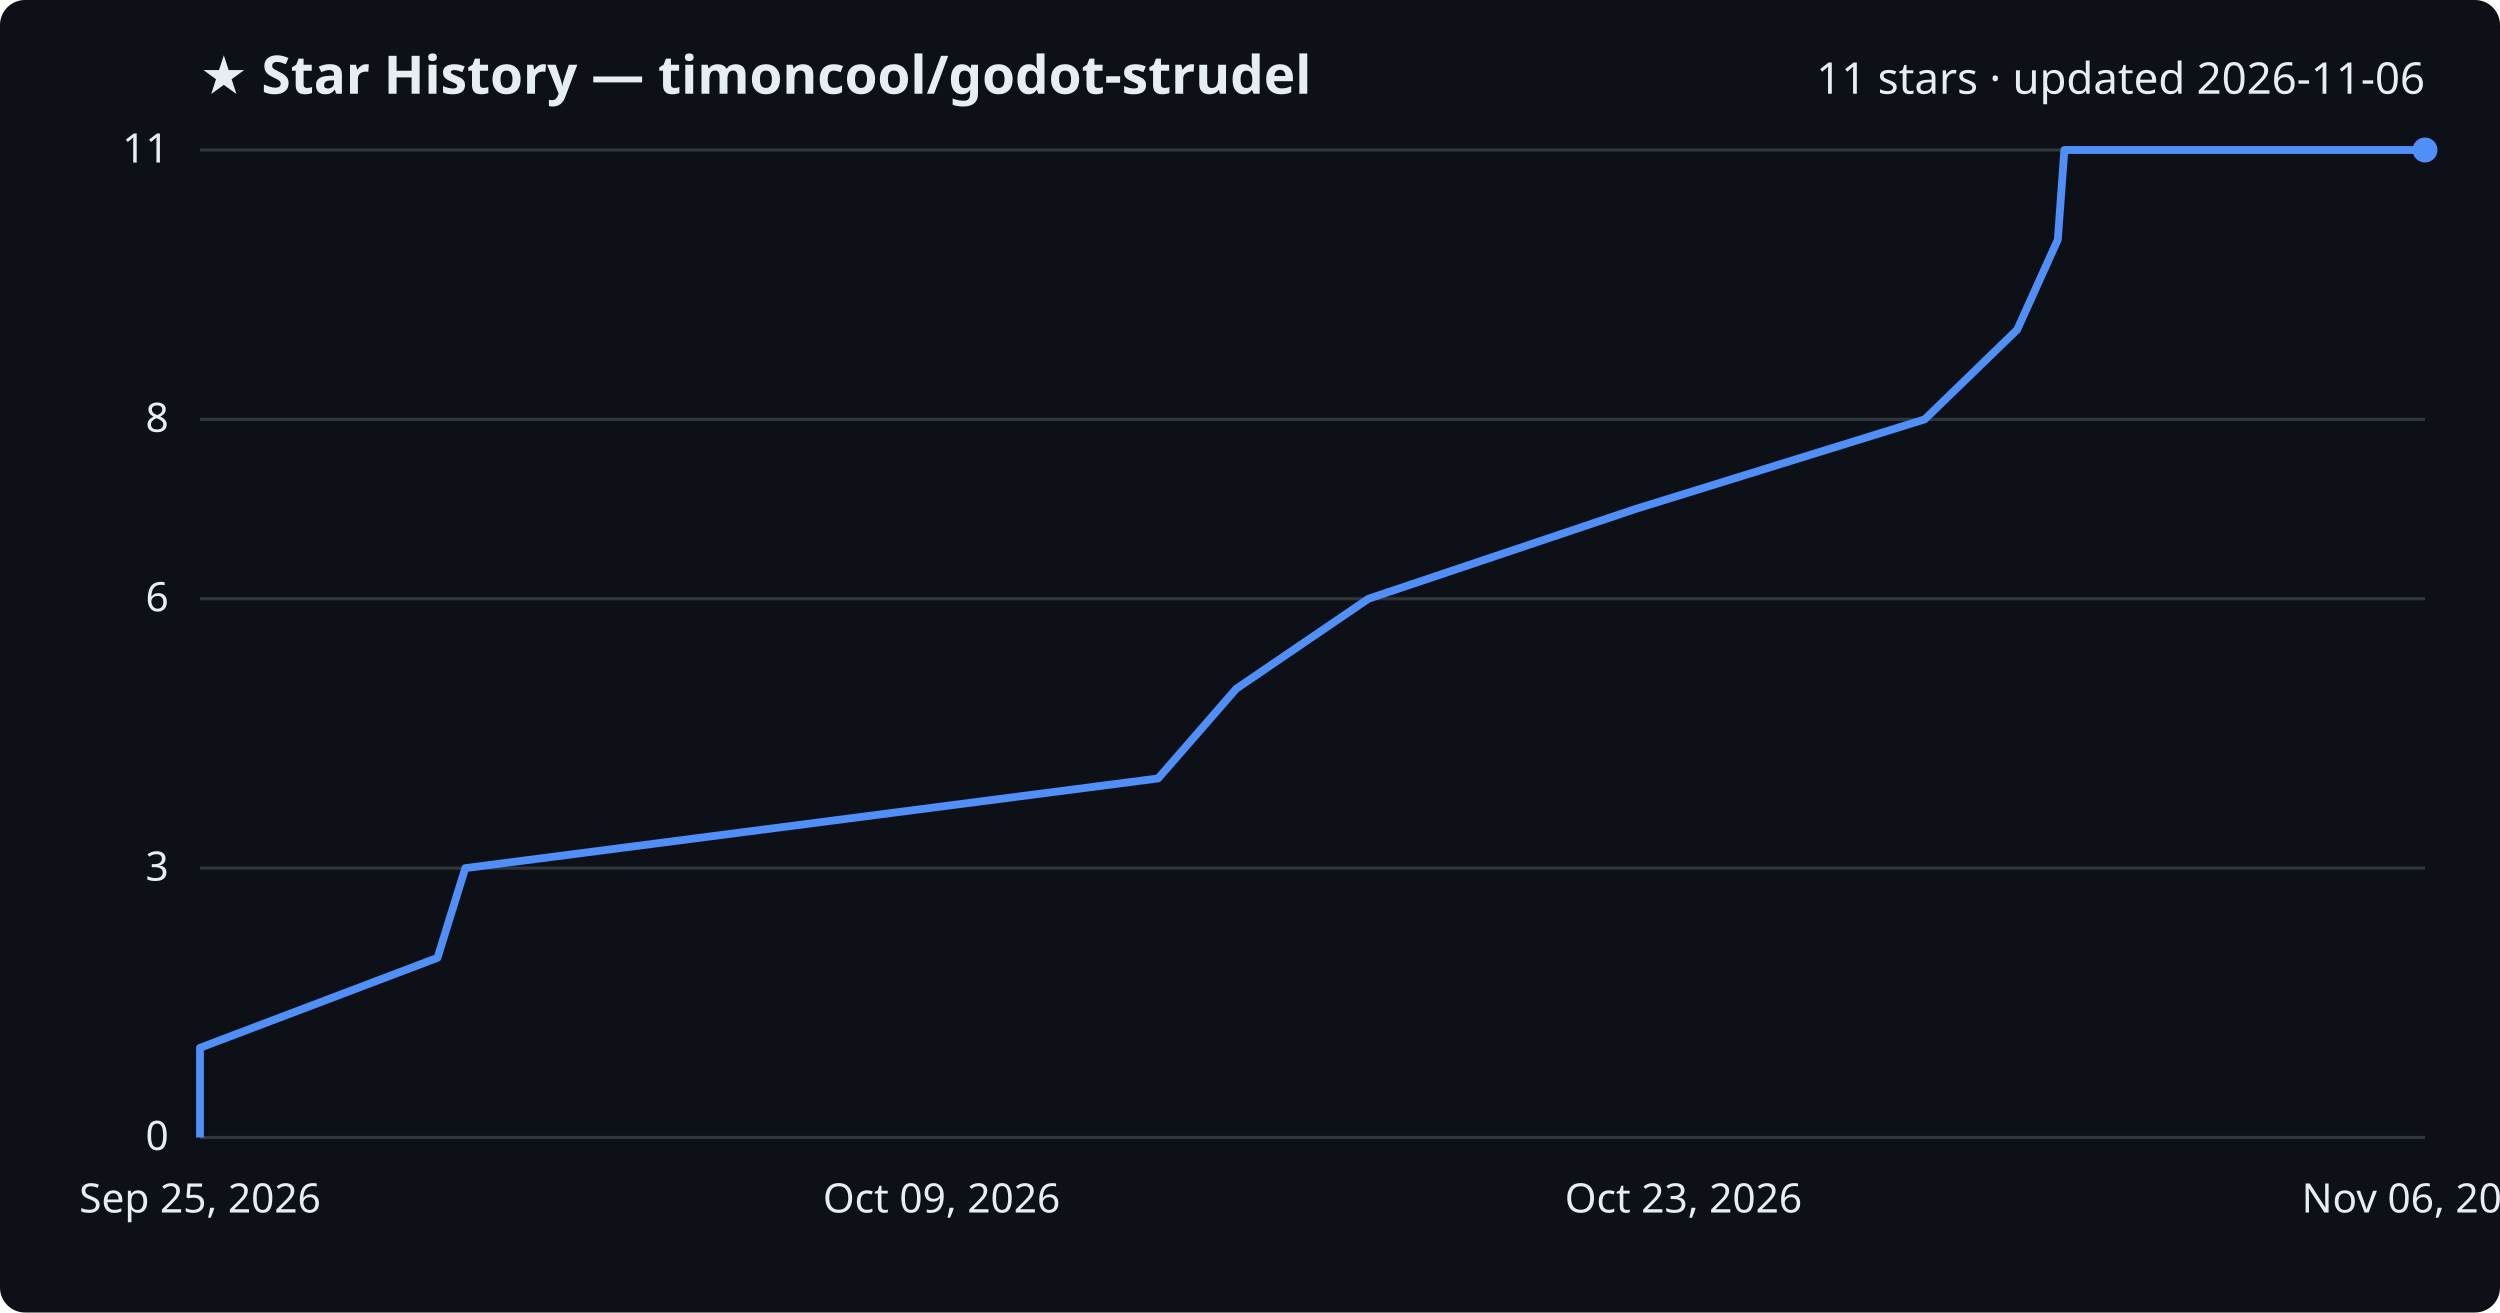
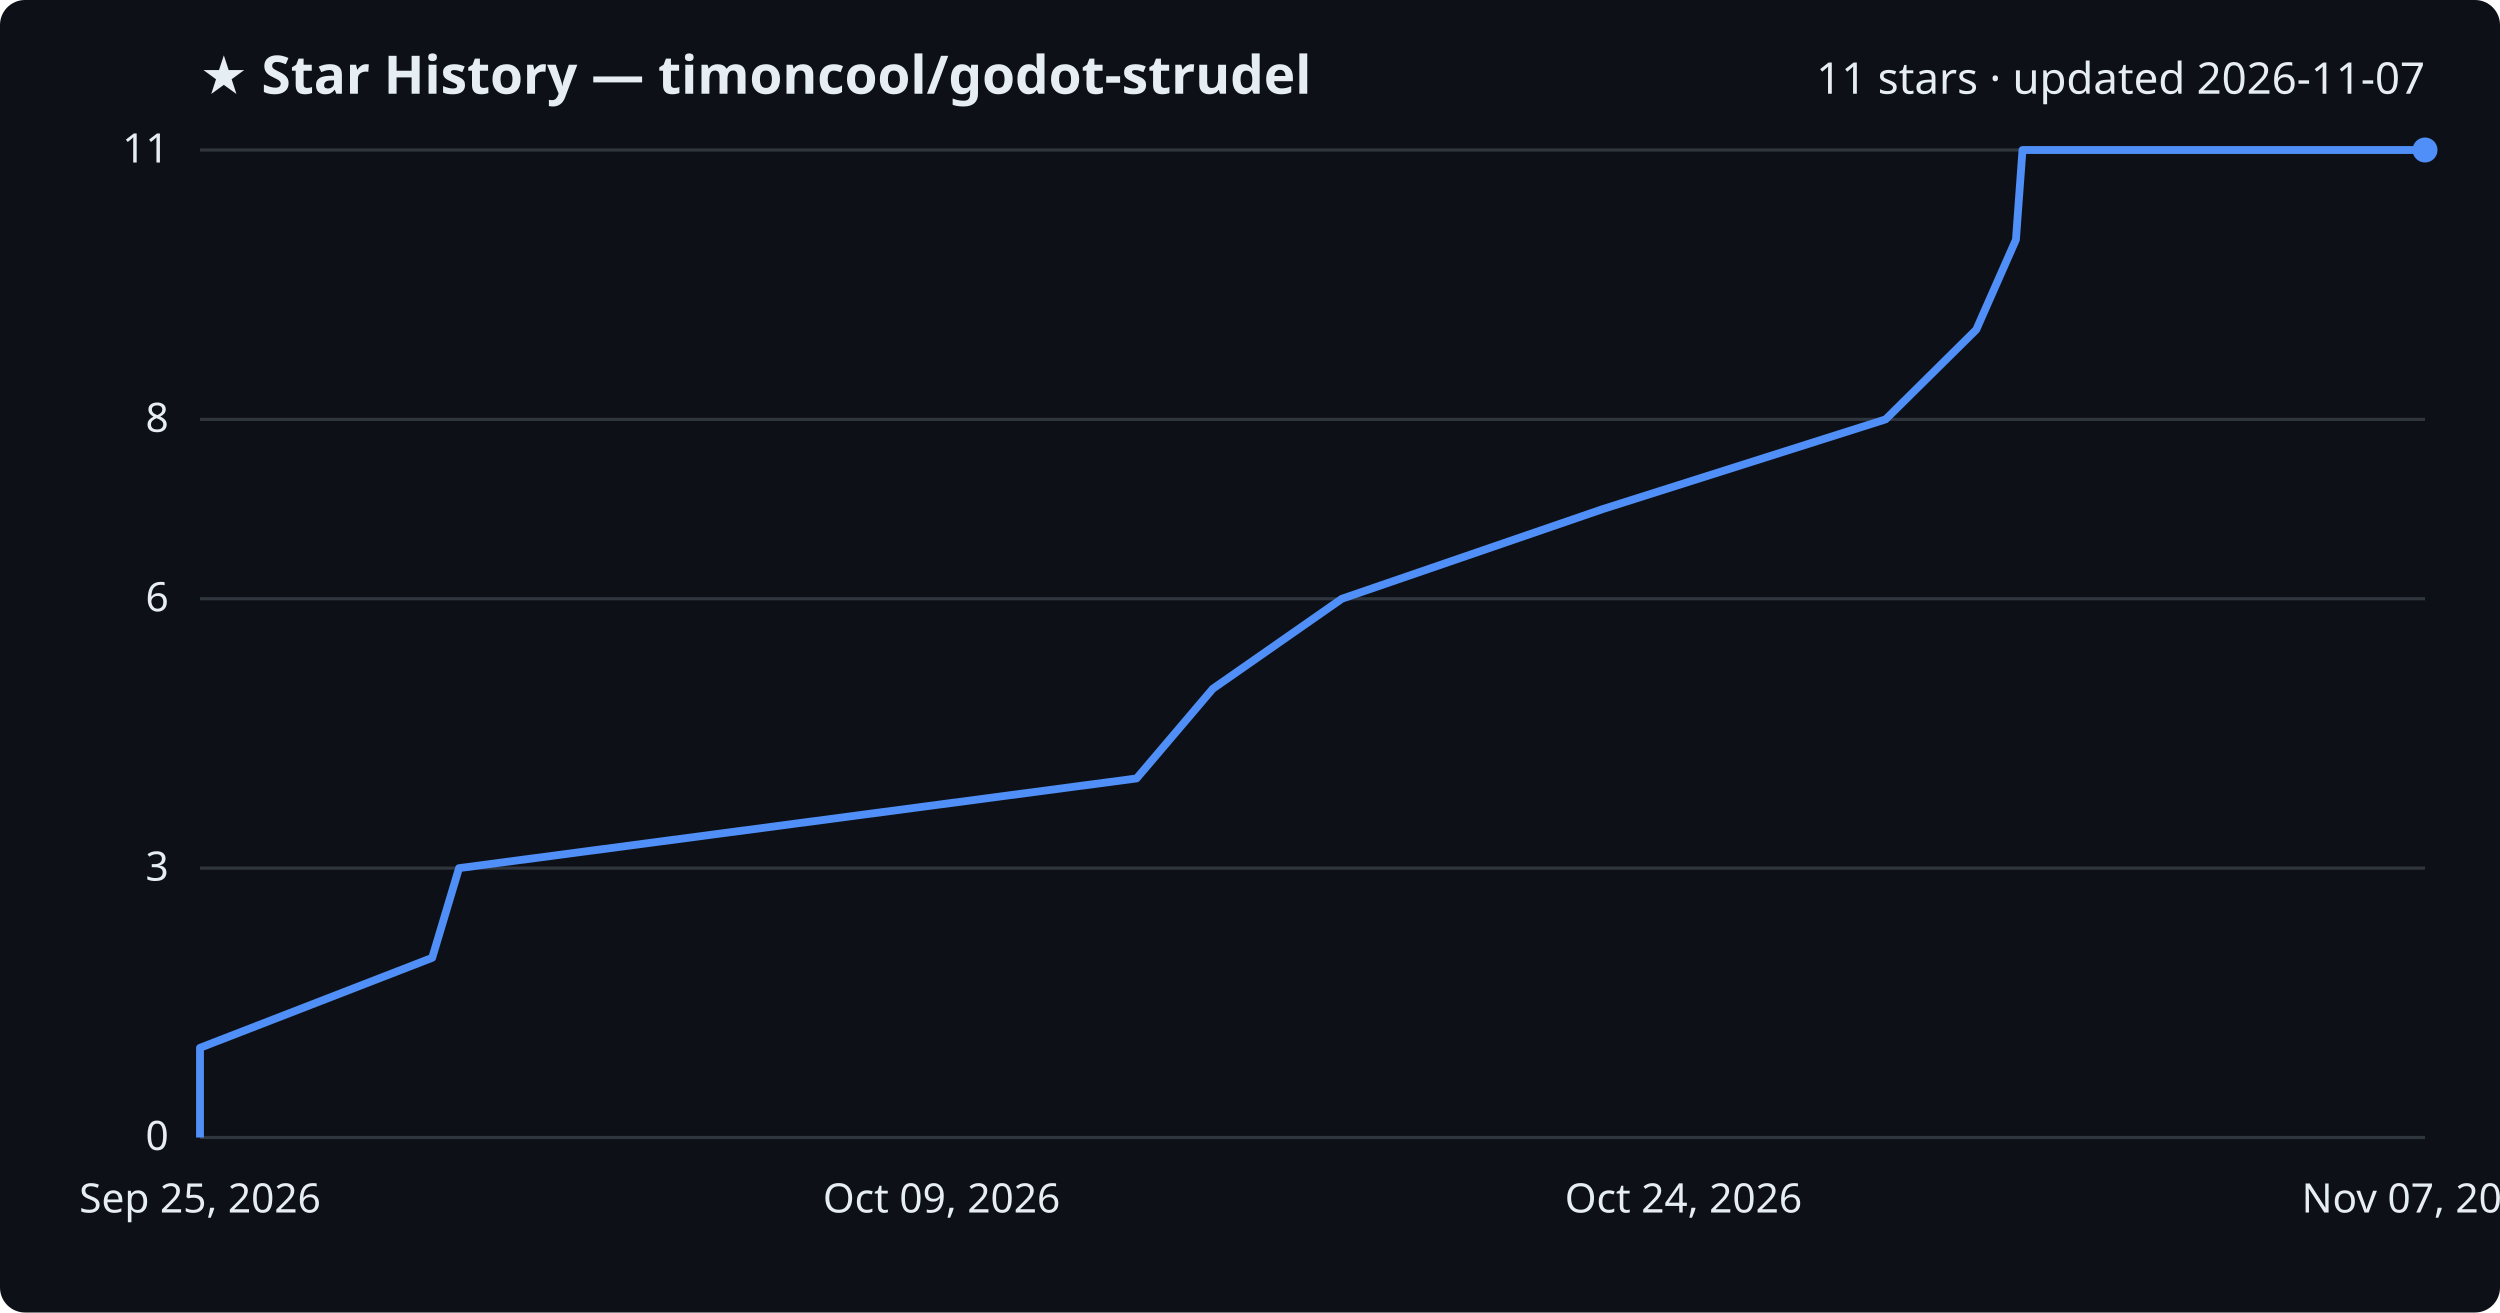
<svg xmlns="http://www.w3.org/2000/svg" viewBox="0 0 800 420" font-family="Segoe UI, sans-serif">
  <rect width="800" height="420" fill="#0d1117" rx="8" />
  <text x="64" y="30" fill="#e6edf3" font-size="17" font-weight="700">★ Star History — timoncool/godot-strudel</text>
-   <text x="776" y="30" fill="#e6edf3" font-size="14" text-anchor="end">11 stars · updated 2026-11-06</text>
+   <text x="776" y="30" fill="#e6edf3" font-size="14" text-anchor="end">11 stars · updated 2026-11-07</text>
  <line x1="64" y1="364.0" x2="776" y2="364.0" stroke="#30363d" stroke-width="1" />
  <text x="54" y="368.0" fill="#e6edf3" font-size="13" text-anchor="end">0</text>
  <line x1="64" y1="277.8" x2="776" y2="277.8" stroke="#30363d" stroke-width="1" />
  <text x="54" y="281.8" fill="#e6edf3" font-size="13" text-anchor="end">3</text>
  <line x1="64" y1="191.6" x2="776" y2="191.6" stroke="#30363d" stroke-width="1" />
  <text x="54" y="195.6" fill="#e6edf3" font-size="13" text-anchor="end">6</text>
  <line x1="64" y1="134.2" x2="776" y2="134.2" stroke="#30363d" stroke-width="1" />
  <text x="54" y="138.2" fill="#e6edf3" font-size="13" text-anchor="end">8</text>
  <line x1="64" y1="48.0" x2="776" y2="48.0" stroke="#30363d" stroke-width="1" />
  <text x="54" y="52.0" fill="#e6edf3" font-size="13" text-anchor="end">11</text>
-   <path d="M64.0,364.0 L64.0,335.3 L140.0,306.5 L148.9,277.8 L370.6,249.1 L395.6,220.4 L437.9,191.6 L523.3,162.9 L615.9,134.2 L645.5,105.5 L658.5,76.7 L660.6,48.0 L776.0,48.0" fill="none" stroke="#4f8ff7" stroke-width="2.5" stroke-linejoin="round" />
+   <path d="M64.0,364.0 L64.0,335.3 L138.3,306.5 L146.9,277.8 L363.7,249.1 L388.1,220.4 L429.4,191.6 L512.9,162.9 L603.4,134.2 L632.4,105.5 L645.1,76.7 L647.2,48.0 L776.0,48.0" fill="none" stroke="#4f8ff7" stroke-width="2.5" stroke-linejoin="round" />
  <circle cx="776.0" cy="48.0" r="4" fill="#4f8ff7" />
  <text x="64.0" y="388" fill="#e6edf3" font-size="13" text-anchor="middle">Sep 25, 2026</text>
  <text x="301.3" y="388" fill="#e6edf3" font-size="13" text-anchor="middle">Oct 09, 2026</text>
-   <text x="538.7" y="388" fill="#e6edf3" font-size="13" text-anchor="middle">Oct 23, 2026</text>
-   <text x="776.0" y="388" fill="#e6edf3" font-size="13" text-anchor="middle">Nov 06, 2026</text>
+   <text x="538.7" y="388" fill="#e6edf3" font-size="13" text-anchor="middle">Oct 24, 2026</text>
+   <text x="776.0" y="388" fill="#e6edf3" font-size="13" text-anchor="middle">Nov 07, 2026</text>
</svg>
